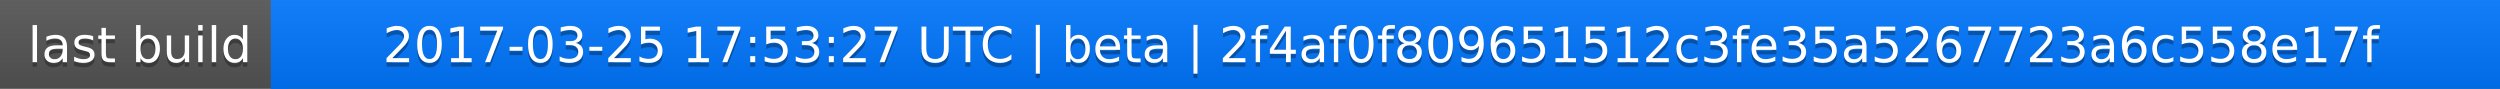
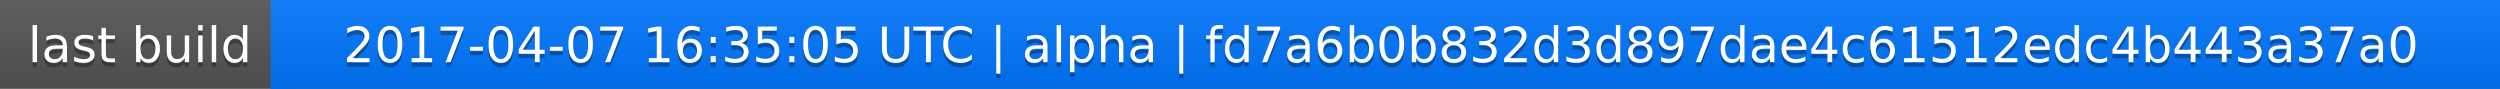
<svg xmlns="http://www.w3.org/2000/svg" width="563" height="20">
  <linearGradient id="a" x2="0" y2="100%">
    <stop offset="0" stop-color="#bbb" stop-opacity=".1" />
    <stop offset="1" stop-opacity=".1" />
  </linearGradient>
  <rect rx="0" width="563" height="20" fill="#555" />
  <rect rx="0" x="61" width="502" height="20" fill="#07f" />
  <path fill="#07f" d="M61 0h4v20h-4z" />
  <rect rx="0" width="563" height="20" fill="url(#a)" />
  <g fill="#fff" text-anchor="middle" font-family="DejaVu Sans,Verdana,Geneva,sans-serif" font-size="11">
    <text x="31.5" y="15" fill="#010101" fill-opacity=".3">last build</text>
    <text x="31.5" y="14">last build</text>
-     <text x="311" y="15" fill="#010101" fill-opacity=".3">2017-03-25 17:53:27 UTC | beta | 2f4af0f809651512c3fe35a5267723a6c558e17f</text>
-     <text x="311" y="14">2017-03-25 17:53:27 UTC | beta | 2f4af0f809651512c3fe35a5267723a6c558e17f</text>
+     <text x="311" y="15" fill="#010101" fill-opacity=".3">2017-04-07 16:35:05 UTC | alpha | fd7a6b0b832d3d897dae4c61512edc4b443a37a0</text>
+     <text x="311" y="14">2017-04-07 16:35:05 UTC | alpha | fd7a6b0b832d3d897dae4c61512edc4b443a37a0</text>
  </g>
</svg>
